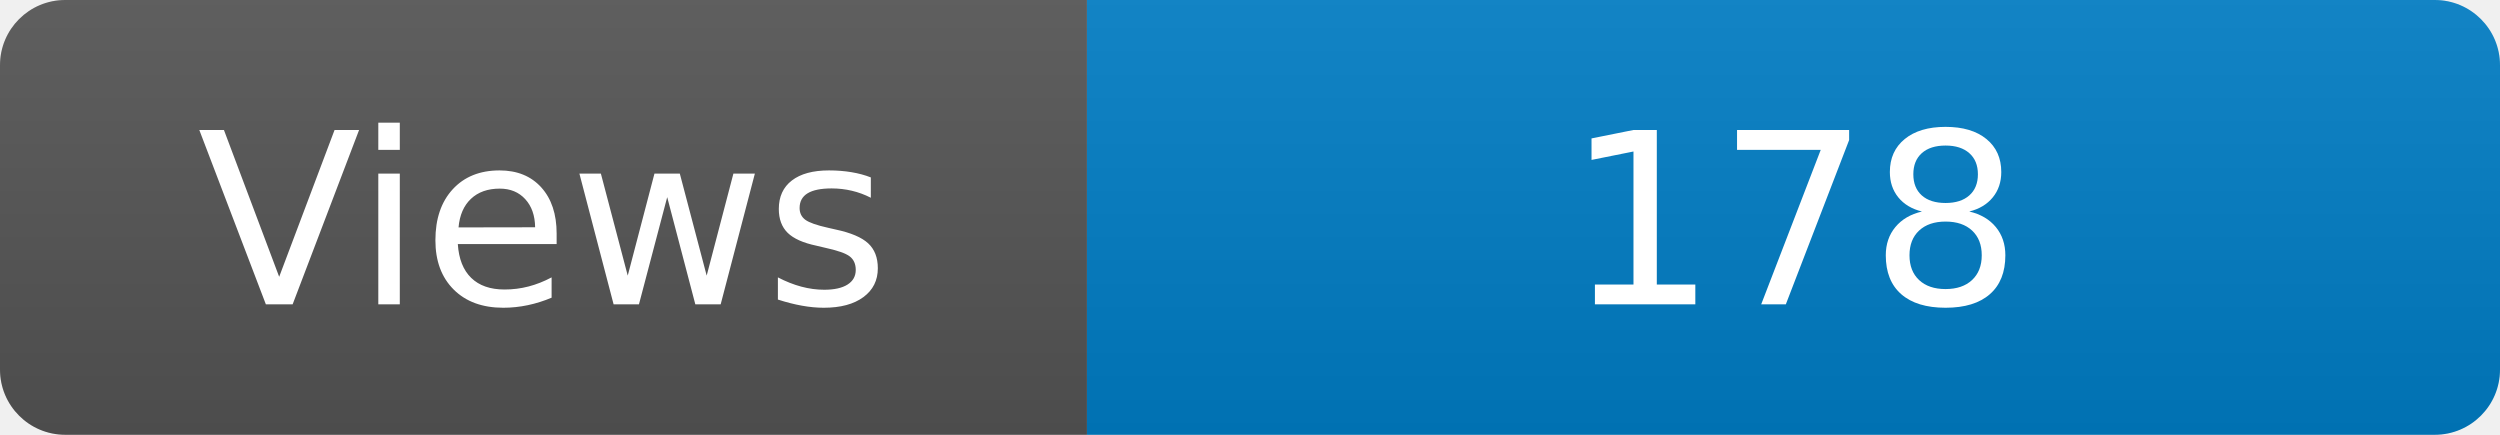
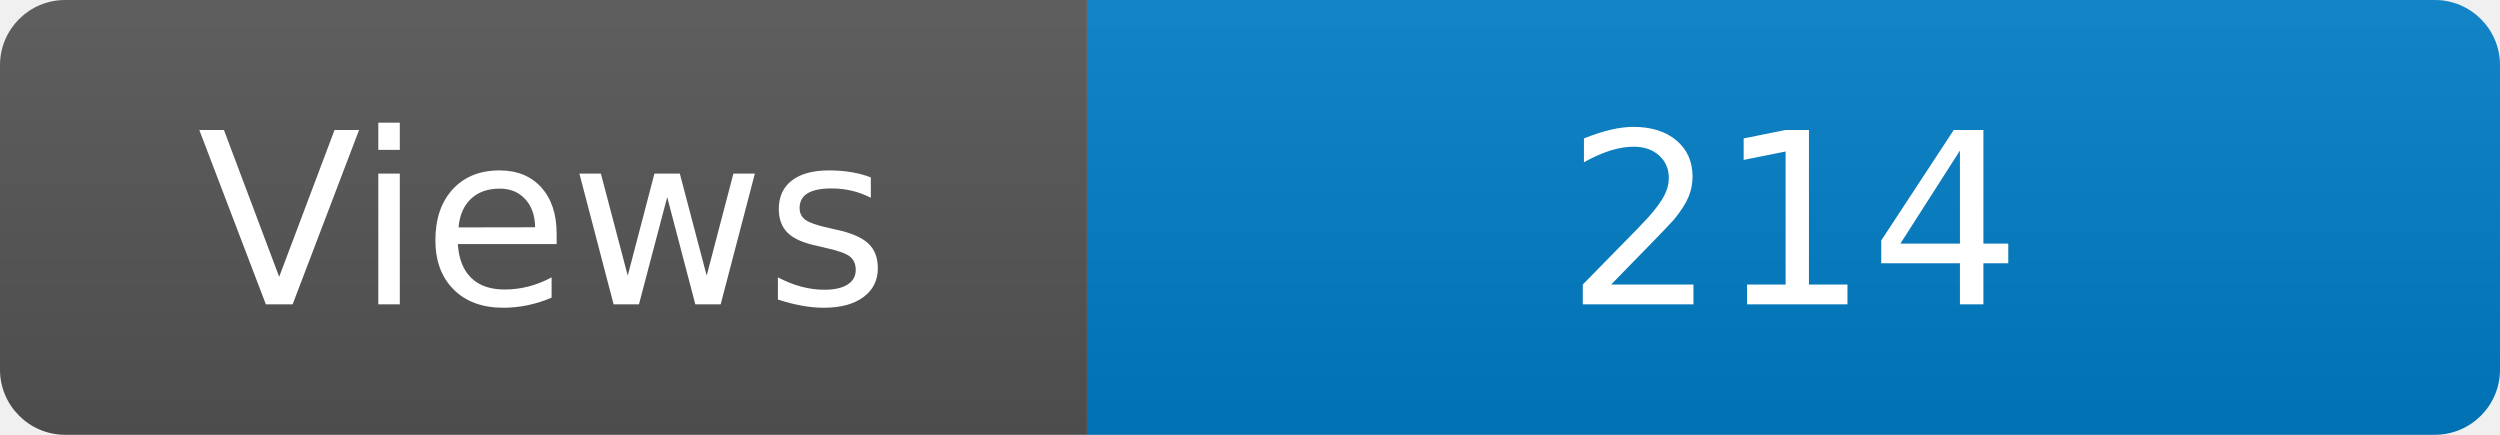
<svg xmlns="http://www.w3.org/2000/svg" width="115" height="20" role="img" aria-label="Maintained?: yes">
  <linearGradient id="s" x2="0" y2="100%">
    <stop offset="0" stop-color="#bbb" stop-opacity=".1" />
    <stop offset="1" stop-opacity=".1" />
  </linearGradient>
  <clipPath id="r">
    <rect width="115" height="20" rx="3" fill="#fff" />
  </clipPath>
  <g clip-path="url(#r)">
    <rect width="50" height="20" fill="#555" />
    <rect x="50" width="160" height="20" fill="#007ec6" />
    <rect width="115" height="20" fill="url(#s)" />
  </g>
  <g fill="#fff" text-anchor="middle" font-family="Verdana,Geneva,DejaVu Sans,sans-serif" font-size="110">
    <text x="250" y="140" transform="scale(.1)" fill="#fff">Views</text>
-     <text x="825" y="140" transform="scale(.1)" fill="#fff">178</text>
+     <text x="825" y="140" transform="scale(.1)" fill="#fff">214</text>
  </g>
</svg>
